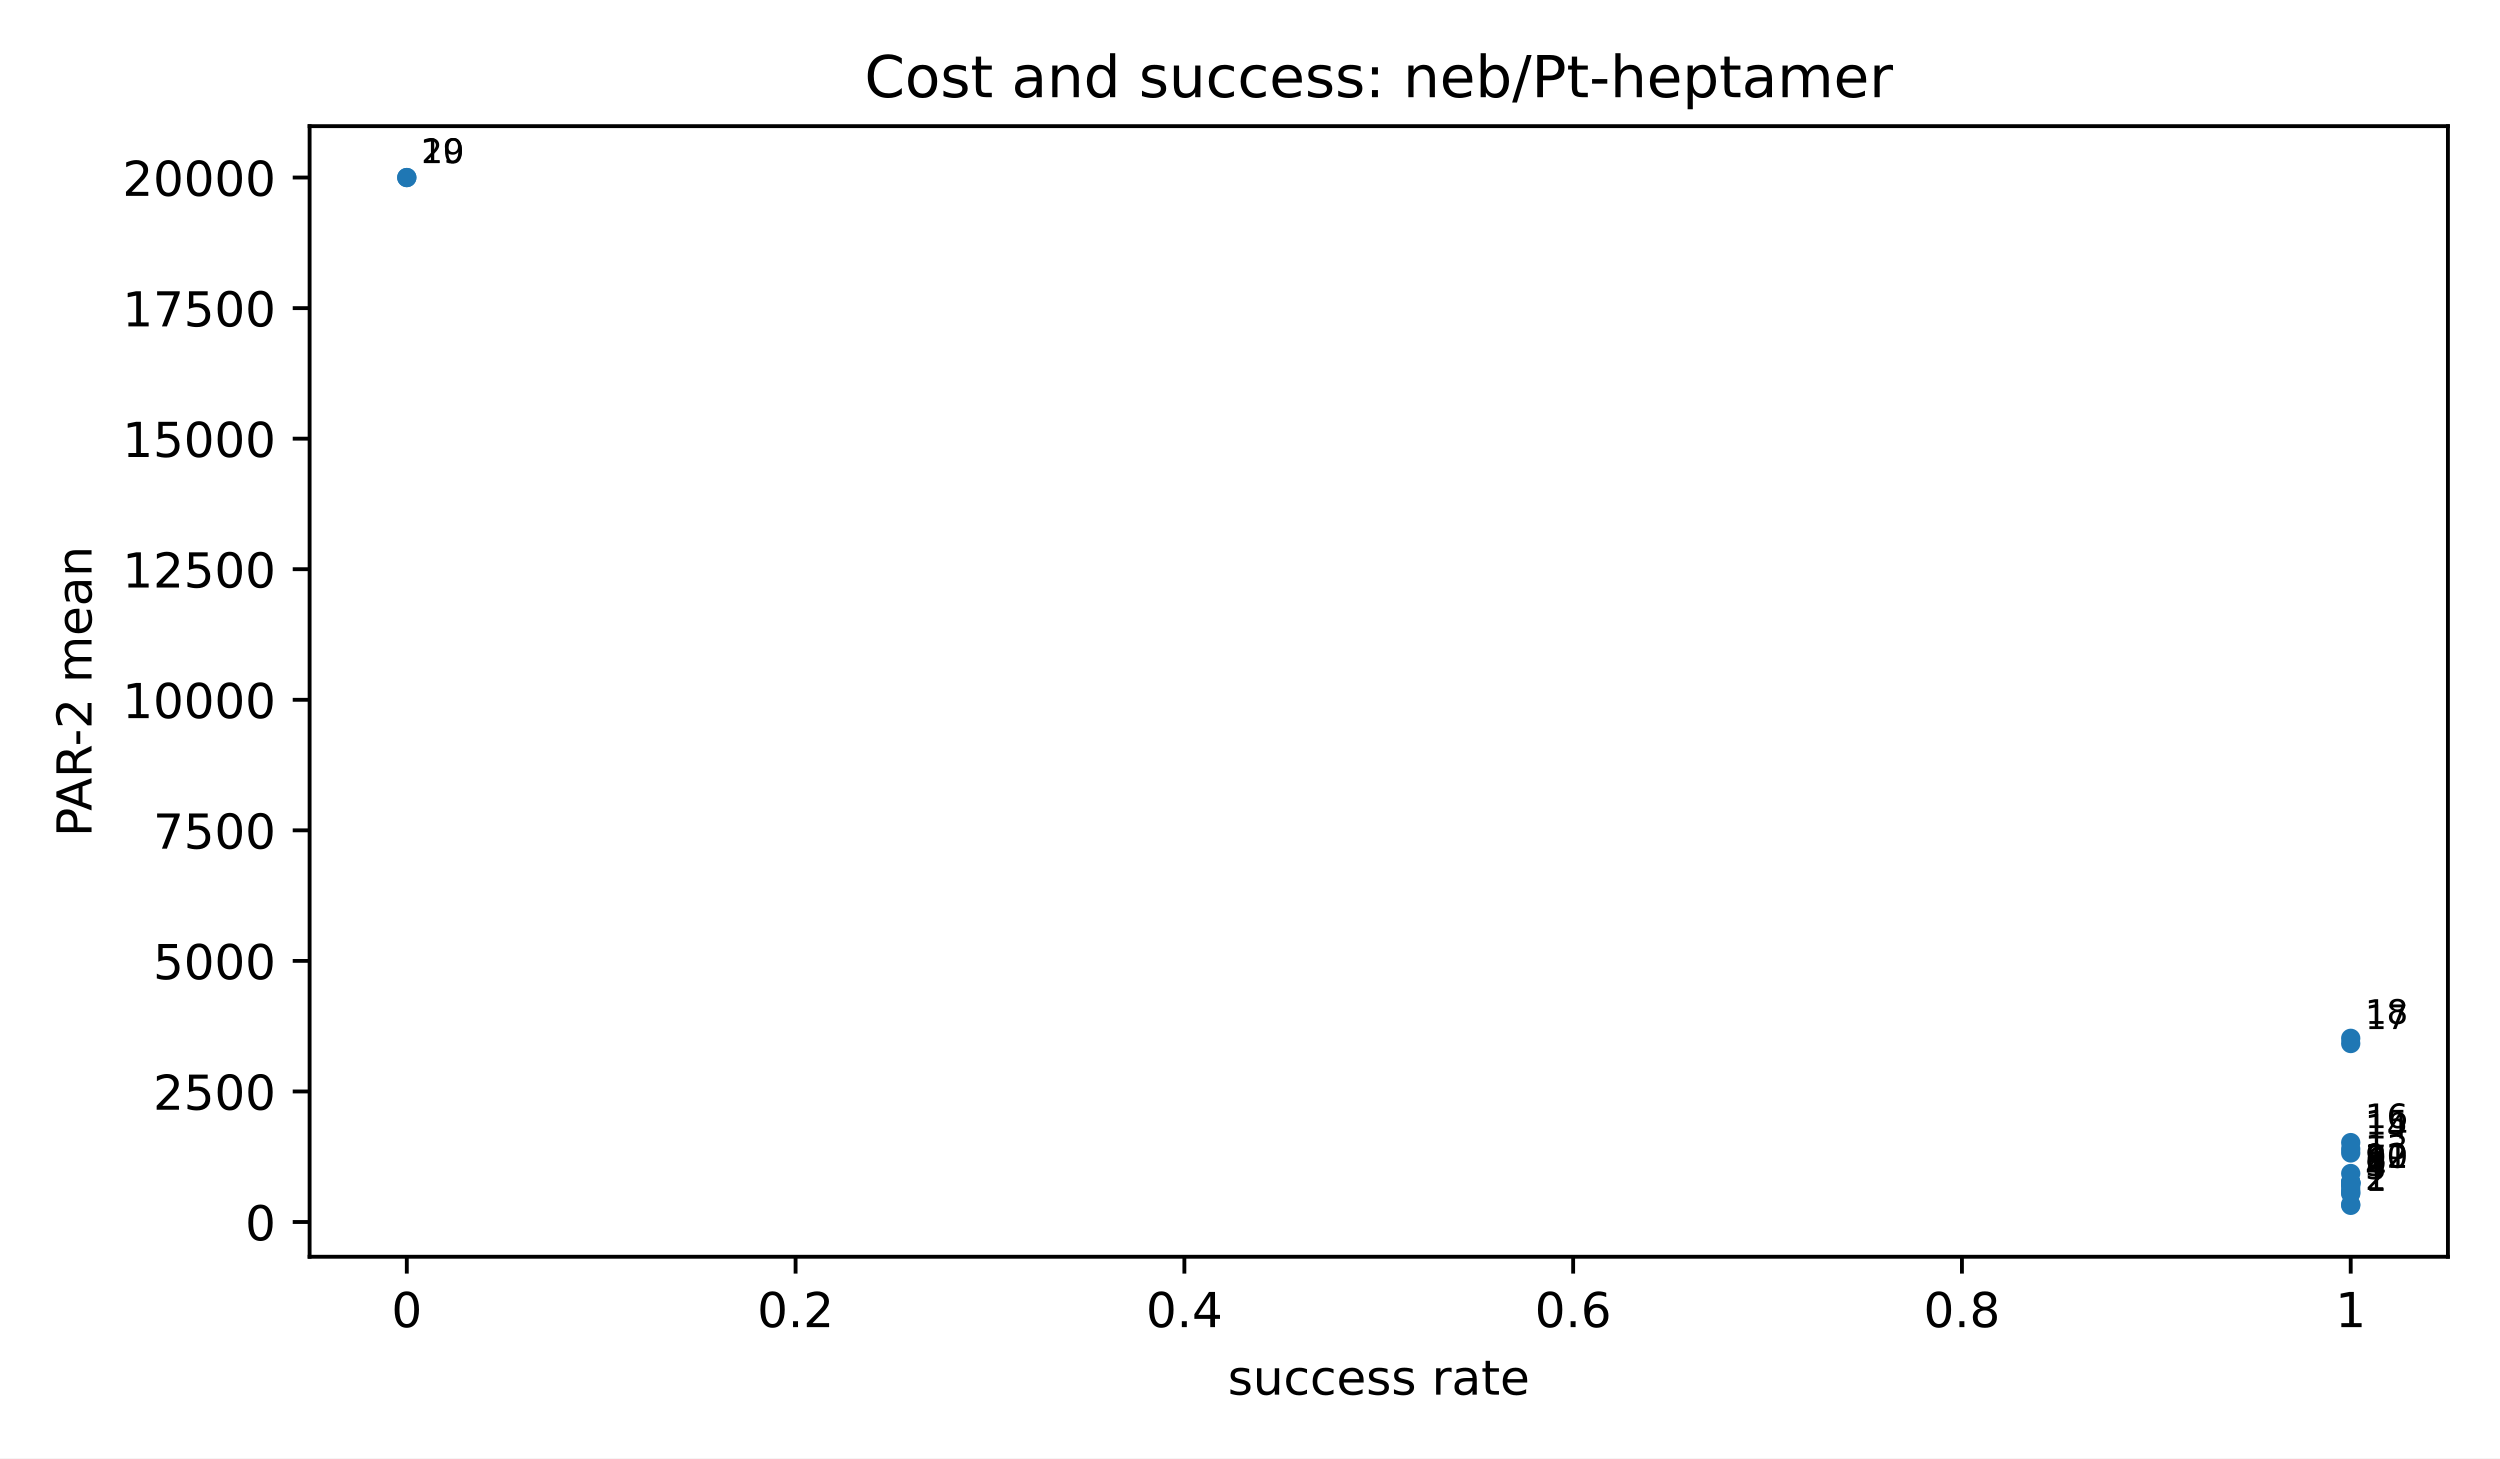
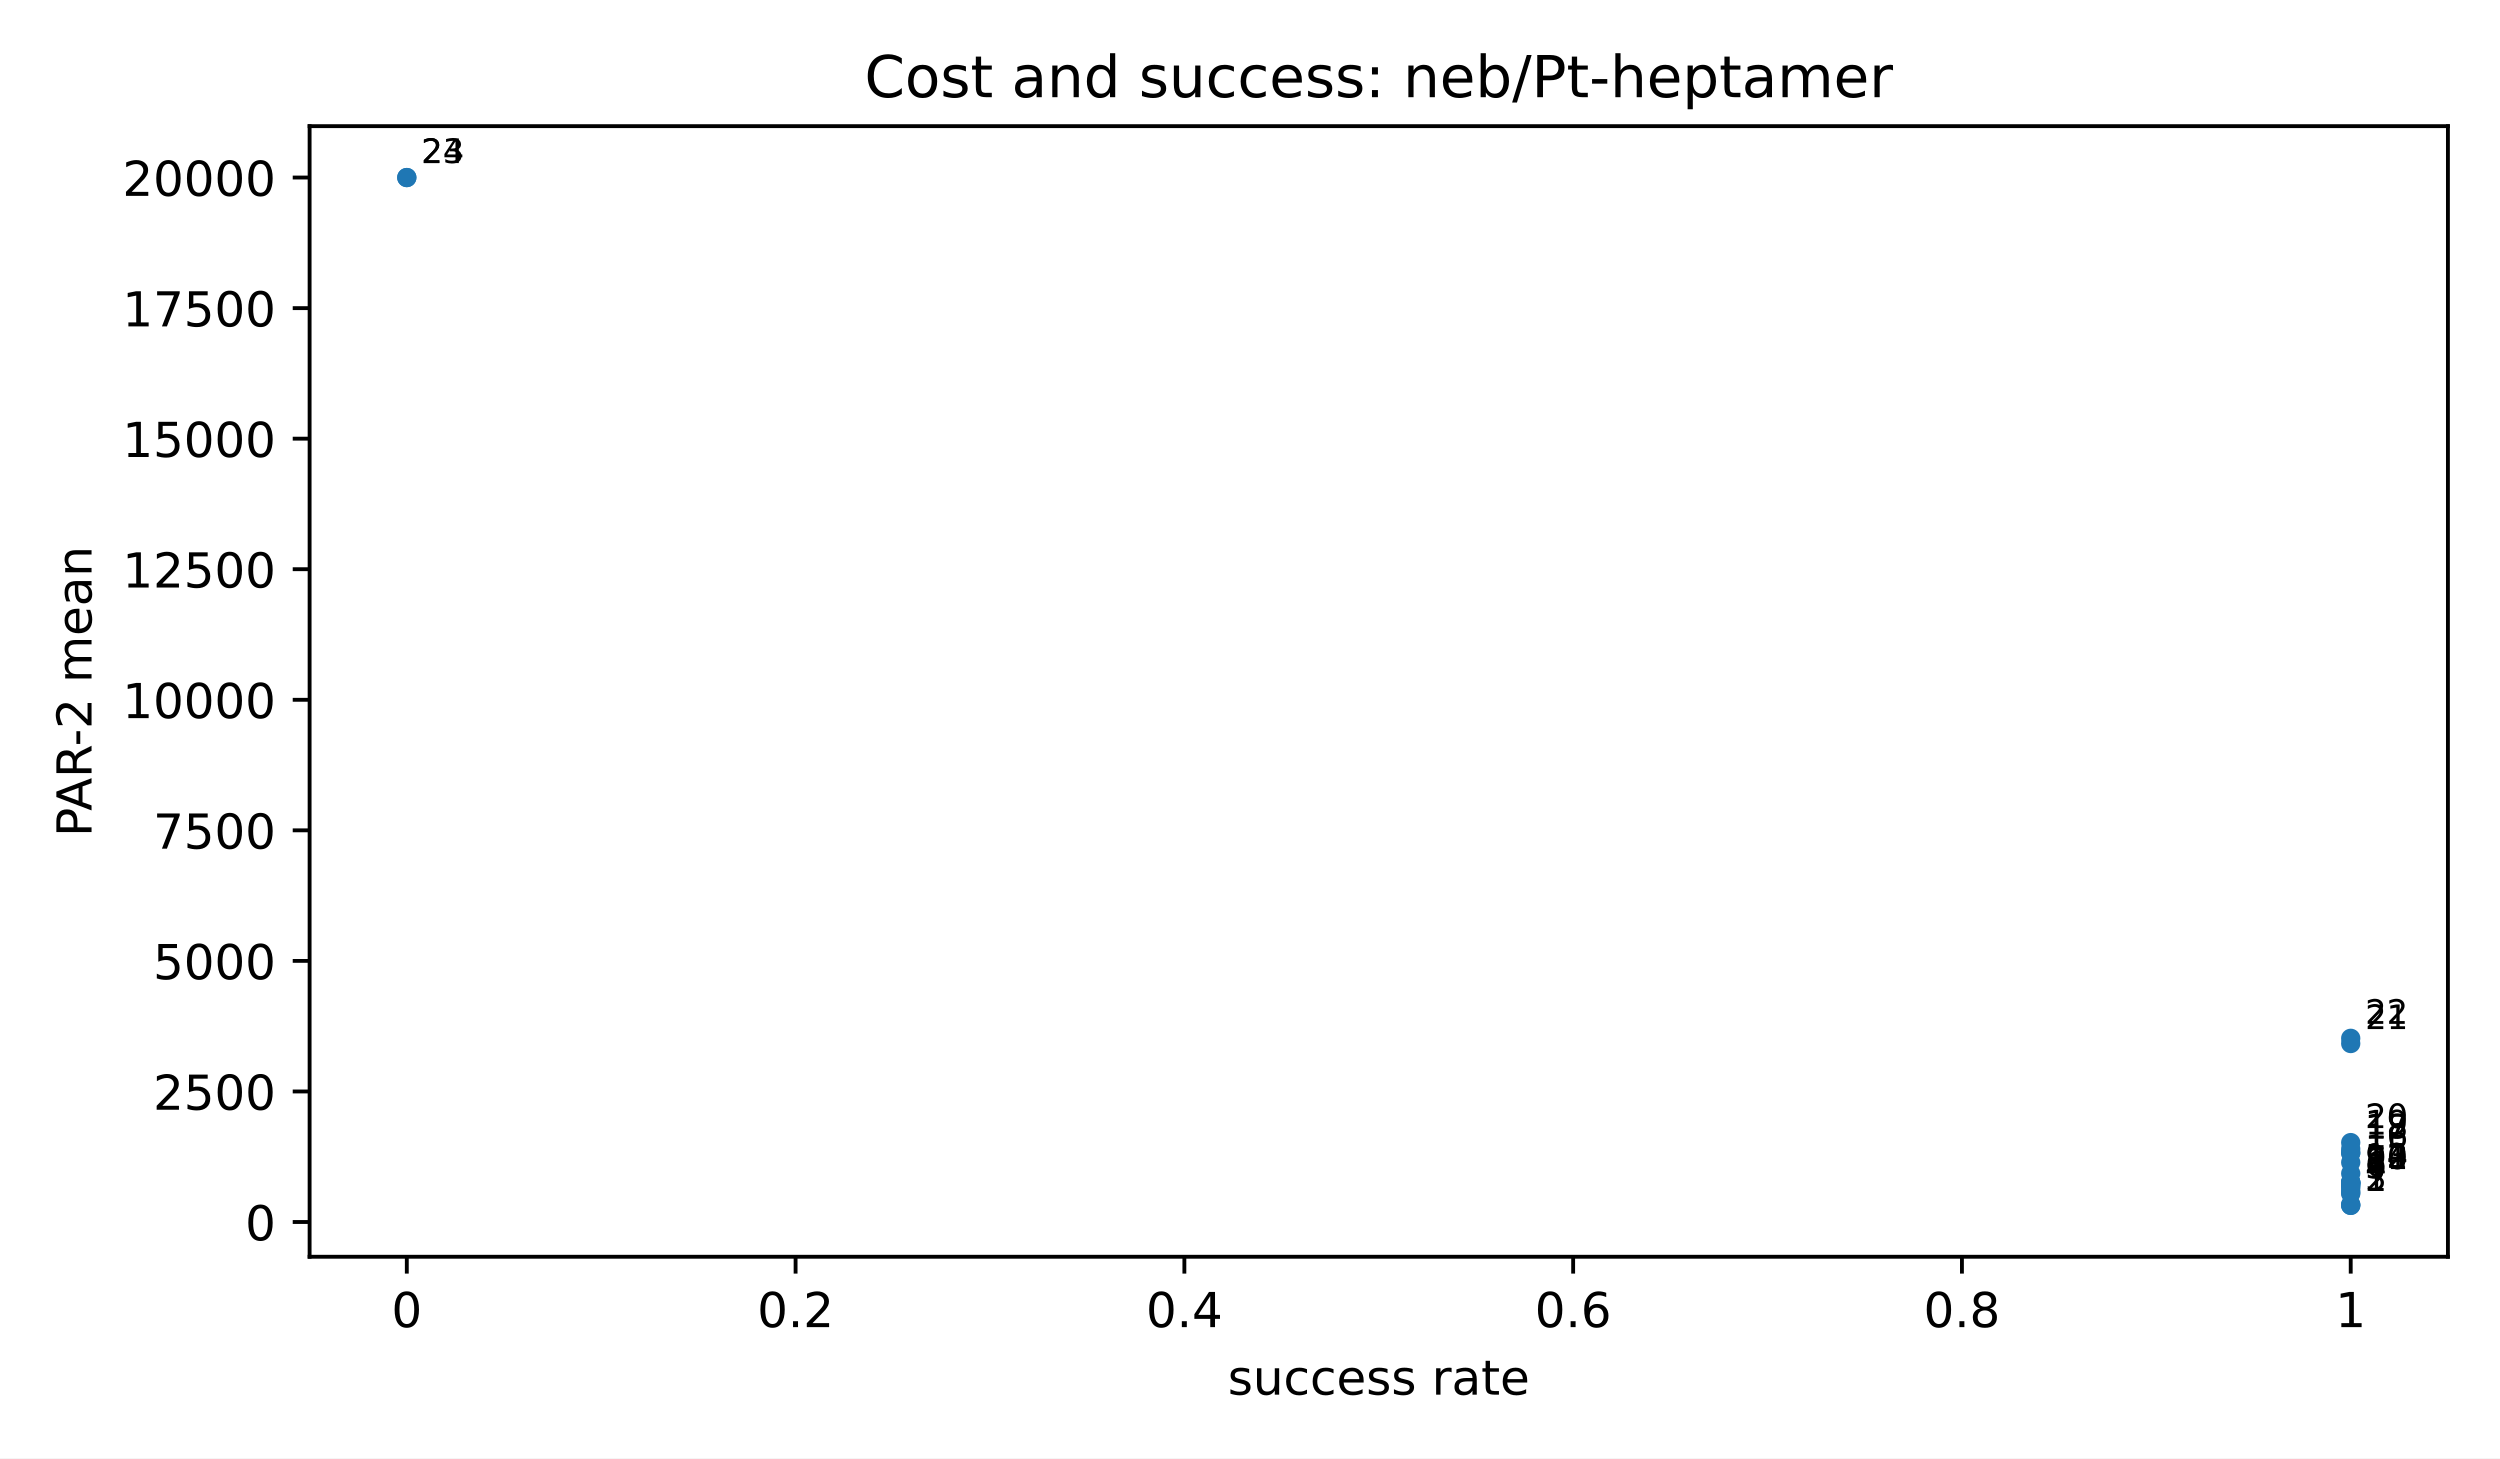
<svg xmlns="http://www.w3.org/2000/svg" xmlns:xlink="http://www.w3.org/1999/xlink" width="518.4pt" height="302.4pt" viewBox="0 0 518.4 302.4" version="1.1">
  <defs>
    <style type="text/css">*{stroke-linejoin: round; stroke-linecap: butt}</style>
  </defs>
  <g id="figure_1">
    <g id="patch_1">
      <path d="M 0 302.4  L 518.4 302.4  L 518.4 0  L 0 0  z " style="fill: #ffffff" />
    </g>
    <g id="axes_1">
      <g id="patch_2">
        <path d="M 64.2 260.6  L 507.6 260.6  L 507.6 26.16  L 64.2 26.16  z " style="fill: #ffffff" />
      </g>
      <g id="PathCollection_1">
        <defs>
          <path id="m2d8934182f" d="M 0 2  C 0.53 2 1.039 1.789 1.414 1.414  C 1.789 1.039 2 0.53 2 0  C 2 -0.53 1.789 -1.039 1.414 -1.414  C 1.039 -1.789 0.53 -2 0 -2  C -0.53 -2 -1.039 -1.789 -1.414 -1.414  C -1.789 -1.039 -2 -0.53 -2 0  C -2 0.53 -1.789 1.039 -1.414 1.414  C -1.039 1.789 -0.53 2 0 2  z " />
        </defs>
        <g clip-path="url(#p3300185fd4)">
          <use xlink:href="#m2d8934182f" x="487.445" y="249.944" style="fill: #1f77b4" />
+           <use xlink:href="#m2d8934182f" x="487.445" y="249.937" style="fill: #1f77b4" />
          <use xlink:href="#m2d8934182f" x="487.445" y="249.75" style="fill: #1f77b4" />
          <use xlink:href="#m2d8934182f" x="487.445" y="247.511" style="fill: #1f77b4" />
          <use xlink:href="#m2d8934182f" x="487.445" y="247.317" style="fill: #1f77b4" />
          <use xlink:href="#m2d8934182f" x="487.445" y="246.825" style="fill: #1f77b4" />
+           <use xlink:href="#m2d8934182f" x="487.445" y="246.045" style="fill: #1f77b4" />
          <use xlink:href="#m2d8934182f" x="487.445" y="246.045" style="fill: #1f77b4" />
          <use xlink:href="#m2d8934182f" x="487.445" y="245.465" style="fill: #1f77b4" />
          <use xlink:href="#m2d8934182f" x="487.445" y="245.432" style="fill: #1f77b4" />
          <use xlink:href="#m2d8934182f" x="487.445" y="245.419" style="fill: #1f77b4" />
          <use xlink:href="#m2d8934182f" x="487.445" y="245.171" style="fill: #1f77b4" />
          <use xlink:href="#m2d8934182f" x="487.445" y="245.159" style="fill: #1f77b4" />
          <use xlink:href="#m2d8934182f" x="487.445" y="245.139" style="fill: #1f77b4" />
          <use xlink:href="#m2d8934182f" x="487.445" y="243.333" style="fill: #1f77b4" />
+           <use xlink:href="#m2d8934182f" x="487.445" y="241.04" style="fill: #1f77b4" />
+           <use xlink:href="#m2d8934182f" x="487.445" y="239.081" style="fill: #1f77b4" />
          <use xlink:href="#m2d8934182f" x="487.445" y="239.081" style="fill: #1f77b4" />
          <use xlink:href="#m2d8934182f" x="487.445" y="238.253" style="fill: #1f77b4" />
          <use xlink:href="#m2d8934182f" x="487.445" y="236.925" style="fill: #1f77b4" />
          <use xlink:href="#m2d8934182f" x="487.445" y="216.387" style="fill: #1f77b4" />
          <use xlink:href="#m2d8934182f" x="487.445" y="215.304" style="fill: #1f77b4" />
          <use xlink:href="#m2d8934182f" x="84.355" y="36.816" style="fill: #1f77b4" />
          <use xlink:href="#m2d8934182f" x="84.355" y="36.816" style="fill: #1f77b4" />
        </g>
      </g>
      <g id="matplotlib.axis_1">
        <g id="xtick_1">
          <g id="line2d_1">
            <defs>
              <path id="m8ea4d47d77" d="M 0 0  L 0 3.5  " style="stroke: #000000; stroke-width: 0.8" />
            </defs>
            <g>
              <use xlink:href="#m8ea4d47d77" x="84.355" y="260.6" style="stroke: #000000; stroke-width: 0.8" />
            </g>
          </g>
          <g id="text_1">
            <text style="font-size: 10px; font-family: 'DejaVu Sans', 'Bitstream Vera Sans', 'Computer Modern Sans Serif', 'Lucida Grande', 'Verdana', 'Geneva', 'Lucid', 'Arial', 'Helvetica', 'Avant Garde', sans-serif; text-anchor: middle" x="84.355" y="275.198" transform="rotate(-0 84.35455 275.1977)">0</text>
          </g>
        </g>
        <g id="xtick_2">
          <g id="line2d_2">
            <g>
              <use xlink:href="#m8ea4d47d77" x="164.973" y="260.6" style="stroke: #000000; stroke-width: 0.8" />
            </g>
          </g>
          <g id="text_2">
            <text style="font-size: 10px; font-family: 'DejaVu Sans', 'Bitstream Vera Sans', 'Computer Modern Sans Serif', 'Lucida Grande', 'Verdana', 'Geneva', 'Lucid', 'Arial', 'Helvetica', 'Avant Garde', sans-serif; text-anchor: middle" x="164.973" y="275.198" transform="rotate(-0 164.9727 275.1977)">0.2</text>
          </g>
        </g>
        <g id="xtick_3">
          <g id="line2d_3">
            <g>
              <use xlink:href="#m8ea4d47d77" x="245.591" y="260.6" style="stroke: #000000; stroke-width: 0.8" />
            </g>
          </g>
          <g id="text_3">
            <text style="font-size: 10px; font-family: 'DejaVu Sans', 'Bitstream Vera Sans', 'Computer Modern Sans Serif', 'Lucida Grande', 'Verdana', 'Geneva', 'Lucid', 'Arial', 'Helvetica', 'Avant Garde', sans-serif; text-anchor: middle" x="245.591" y="275.198" transform="rotate(-0 245.5909 275.1977)">0.4</text>
          </g>
        </g>
        <g id="xtick_4">
          <g id="line2d_4">
            <g>
              <use xlink:href="#m8ea4d47d77" x="326.209" y="260.6" style="stroke: #000000; stroke-width: 0.8" />
            </g>
          </g>
          <g id="text_4">
            <text style="font-size: 10px; font-family: 'DejaVu Sans', 'Bitstream Vera Sans', 'Computer Modern Sans Serif', 'Lucida Grande', 'Verdana', 'Geneva', 'Lucid', 'Arial', 'Helvetica', 'Avant Garde', sans-serif; text-anchor: middle" x="326.209" y="275.198" transform="rotate(-0 326.2091 275.1977)">0.6</text>
          </g>
        </g>
        <g id="xtick_5">
          <g id="line2d_5">
            <g>
              <use xlink:href="#m8ea4d47d77" x="406.827" y="260.6" style="stroke: #000000; stroke-width: 0.8" />
            </g>
          </g>
          <g id="text_5">
            <text style="font-size: 10px; font-family: 'DejaVu Sans', 'Bitstream Vera Sans', 'Computer Modern Sans Serif', 'Lucida Grande', 'Verdana', 'Geneva', 'Lucid', 'Arial', 'Helvetica', 'Avant Garde', sans-serif; text-anchor: middle" x="406.827" y="275.198" transform="rotate(-0 406.8273 275.1977)">0.8</text>
          </g>
        </g>
        <g id="xtick_6">
          <g id="line2d_6">
            <g>
              <use xlink:href="#m8ea4d47d77" x="487.445" y="260.6" style="stroke: #000000; stroke-width: 0.8" />
            </g>
          </g>
          <g id="text_6">
            <text style="font-size: 10px; font-family: 'DejaVu Sans', 'Bitstream Vera Sans', 'Computer Modern Sans Serif', 'Lucida Grande', 'Verdana', 'Geneva', 'Lucid', 'Arial', 'Helvetica', 'Avant Garde', sans-serif; text-anchor: middle" x="487.445" y="275.198" transform="rotate(-0 487.4455 275.1977)">1</text>
          </g>
        </g>
        <g id="text_7">
          <text style="font-size: 10px; font-family: 'DejaVu Sans', 'Bitstream Vera Sans', 'Computer Modern Sans Serif', 'Lucida Grande', 'Verdana', 'Geneva', 'Lucid', 'Arial', 'Helvetica', 'Avant Garde', sans-serif; text-anchor: middle" x="285.9" y="289.198" transform="rotate(-0 285.9 289.1977)">success rate</text>
        </g>
      </g>
      <g id="matplotlib.axis_2">
        <g id="ytick_1">
          <g id="line2d_7">
            <defs>
              <path id="md659df78fa" d="M 0 0  L -3.5 0  " style="stroke: #000000; stroke-width: 0.8" />
            </defs>
            <g>
              <use xlink:href="#md659df78fa" x="64.2" y="253.397" style="stroke: #000000; stroke-width: 0.8" />
            </g>
          </g>
          <g id="text_8">
            <text style="font-size: 10px; font-family: 'DejaVu Sans', 'Bitstream Vera Sans', 'Computer Modern Sans Serif', 'Lucida Grande', 'Verdana', 'Geneva', 'Lucid', 'Arial', 'Helvetica', 'Avant Garde', sans-serif; text-anchor: end" x="57.2" y="257.196" transform="rotate(-0 57.2 257.1961)">0</text>
          </g>
        </g>
        <g id="ytick_2">
          <g id="line2d_8">
            <g>
              <use xlink:href="#md659df78fa" x="64.2" y="226.325" style="stroke: #000000; stroke-width: 0.8" />
            </g>
          </g>
          <g id="text_9">
            <text style="font-size: 10px; font-family: 'DejaVu Sans', 'Bitstream Vera Sans', 'Computer Modern Sans Serif', 'Lucida Grande', 'Verdana', 'Geneva', 'Lucid', 'Arial', 'Helvetica', 'Avant Garde', sans-serif; text-anchor: end" x="57.2" y="230.123" transform="rotate(-0 57.2 230.1235)">2500</text>
          </g>
        </g>
        <g id="ytick_3">
          <g id="line2d_9">
            <g>
              <use xlink:href="#md659df78fa" x="64.2" y="199.252" style="stroke: #000000; stroke-width: 0.8" />
            </g>
          </g>
          <g id="text_10">
            <text style="font-size: 10px; font-family: 'DejaVu Sans', 'Bitstream Vera Sans', 'Computer Modern Sans Serif', 'Lucida Grande', 'Verdana', 'Geneva', 'Lucid', 'Arial', 'Helvetica', 'Avant Garde', sans-serif; text-anchor: end" x="57.2" y="203.051" transform="rotate(-0 57.2 203.0509)">5000</text>
          </g>
        </g>
        <g id="ytick_4">
          <g id="line2d_10">
            <g>
              <use xlink:href="#md659df78fa" x="64.2" y="172.179" style="stroke: #000000; stroke-width: 0.8" />
            </g>
          </g>
          <g id="text_11">
            <text style="font-size: 10px; font-family: 'DejaVu Sans', 'Bitstream Vera Sans', 'Computer Modern Sans Serif', 'Lucida Grande', 'Verdana', 'Geneva', 'Lucid', 'Arial', 'Helvetica', 'Avant Garde', sans-serif; text-anchor: end" x="57.2" y="175.978" transform="rotate(-0 57.2 175.9783)">7500</text>
          </g>
        </g>
        <g id="ytick_5">
          <g id="line2d_11">
            <g>
              <use xlink:href="#md659df78fa" x="64.2" y="145.107" style="stroke: #000000; stroke-width: 0.8" />
            </g>
          </g>
          <g id="text_12">
            <text style="font-size: 10px; font-family: 'DejaVu Sans', 'Bitstream Vera Sans', 'Computer Modern Sans Serif', 'Lucida Grande', 'Verdana', 'Geneva', 'Lucid', 'Arial', 'Helvetica', 'Avant Garde', sans-serif; text-anchor: end" x="57.2" y="148.906" transform="rotate(-0 57.2 148.9056)">10000</text>
          </g>
        </g>
        <g id="ytick_6">
          <g id="line2d_12">
            <g>
              <use xlink:href="#md659df78fa" x="64.2" y="118.034" style="stroke: #000000; stroke-width: 0.8" />
            </g>
          </g>
          <g id="text_13">
            <text style="font-size: 10px; font-family: 'DejaVu Sans', 'Bitstream Vera Sans', 'Computer Modern Sans Serif', 'Lucida Grande', 'Verdana', 'Geneva', 'Lucid', 'Arial', 'Helvetica', 'Avant Garde', sans-serif; text-anchor: end" x="57.2" y="121.833" transform="rotate(-0 57.2 121.833)">12500</text>
          </g>
        </g>
        <g id="ytick_7">
          <g id="line2d_13">
            <g>
              <use xlink:href="#md659df78fa" x="64.2" y="90.962" style="stroke: #000000; stroke-width: 0.8" />
            </g>
          </g>
          <g id="text_14">
            <text style="font-size: 10px; font-family: 'DejaVu Sans', 'Bitstream Vera Sans', 'Computer Modern Sans Serif', 'Lucida Grande', 'Verdana', 'Geneva', 'Lucid', 'Arial', 'Helvetica', 'Avant Garde', sans-serif; text-anchor: end" x="57.2" y="94.76" transform="rotate(-0 57.2 94.76042)">15000</text>
          </g>
        </g>
        <g id="ytick_8">
          <g id="line2d_14">
            <g>
              <use xlink:href="#md659df78fa" x="64.2" y="63.889" style="stroke: #000000; stroke-width: 0.8" />
            </g>
          </g>
          <g id="text_15">
            <text style="font-size: 10px; font-family: 'DejaVu Sans', 'Bitstream Vera Sans', 'Computer Modern Sans Serif', 'Lucida Grande', 'Verdana', 'Geneva', 'Lucid', 'Arial', 'Helvetica', 'Avant Garde', sans-serif; text-anchor: end" x="57.2" y="67.688" transform="rotate(-0 57.2 67.6878)">17500</text>
          </g>
        </g>
        <g id="ytick_9">
          <g id="line2d_15">
            <g>
              <use xlink:href="#md659df78fa" x="64.2" y="36.816" style="stroke: #000000; stroke-width: 0.8" />
            </g>
          </g>
          <g id="text_16">
            <text style="font-size: 10px; font-family: 'DejaVu Sans', 'Bitstream Vera Sans', 'Computer Modern Sans Serif', 'Lucida Grande', 'Verdana', 'Geneva', 'Lucid', 'Arial', 'Helvetica', 'Avant Garde', sans-serif; text-anchor: end" x="57.2" y="40.615" transform="rotate(-0 57.2 40.61519)">20000</text>
          </g>
        </g>
        <g id="text_17">
          <text style="font-size: 10px; font-family: 'DejaVu Sans', 'Bitstream Vera Sans', 'Computer Modern Sans Serif', 'Lucida Grande', 'Verdana', 'Geneva', 'Lucid', 'Arial', 'Helvetica', 'Avant Garde', sans-serif; text-anchor: middle" x="18.985" y="143.38" transform="rotate(-90 18.98516 143.38)">PAR-2 mean</text>
        </g>
      </g>
      <g id="patch_3">
        <path d="M 64.2 260.6  L 64.2 26.16  " style="fill: none; stroke: #000000; stroke-width: 0.8; stroke-linejoin: miter; stroke-linecap: square" />
      </g>
      <g id="patch_4">
        <path d="M 507.6 260.6  L 507.6 26.16  " style="fill: none; stroke: #000000; stroke-width: 0.8; stroke-linejoin: miter; stroke-linecap: square" />
      </g>
      <g id="patch_5">
        <path d="M 64.2 260.6  L 507.6 260.6  " style="fill: none; stroke: #000000; stroke-width: 0.8; stroke-linejoin: miter; stroke-linecap: square" />
      </g>
      <g id="patch_6">
        <path d="M 64.2 26.16  L 507.6 26.16  " style="fill: none; stroke: #000000; stroke-width: 0.8; stroke-linejoin: miter; stroke-linecap: square" />
      </g>
      <g id="text_18">
        <text style="font-size: 7px; font-family: 'DejaVu Sans', 'Bitstream Vera Sans', 'Computer Modern Sans Serif', 'Lucida Grande', 'Verdana', 'Geneva', 'Lucid', 'Arial', 'Helvetica', 'Avant Garde', sans-serif; text-anchor: start" x="490.445" y="246.944" transform="rotate(-0 490.4455 246.9436)">1</text>
      </g>
      <g id="text_19">
-         <text style="font-size: 7px; font-family: 'DejaVu Sans', 'Bitstream Vera Sans', 'Computer Modern Sans Serif', 'Lucida Grande', 'Verdana', 'Geneva', 'Lucid', 'Arial', 'Helvetica', 'Avant Garde', sans-serif; text-anchor: start" x="490.445" y="246.75" transform="rotate(-0 490.4455 246.7504)">2</text>
+         <text style="font-size: 7px; font-family: 'DejaVu Sans', 'Bitstream Vera Sans', 'Computer Modern Sans Serif', 'Lucida Grande', 'Verdana', 'Geneva', 'Lucid', 'Arial', 'Helvetica', 'Avant Garde', sans-serif; text-anchor: start" x="490.445" y="246.937" transform="rotate(-0 490.4455 246.937)">2</text>
      </g>
      <g id="text_20">
-         <text style="font-size: 7px; font-family: 'DejaVu Sans', 'Bitstream Vera Sans', 'Computer Modern Sans Serif', 'Lucida Grande', 'Verdana', 'Geneva', 'Lucid', 'Arial', 'Helvetica', 'Avant Garde', sans-serif; text-anchor: start" x="490.445" y="244.511" transform="rotate(-0 490.4455 244.5113)">3</text>
+         <text style="font-size: 7px; font-family: 'DejaVu Sans', 'Bitstream Vera Sans', 'Computer Modern Sans Serif', 'Lucida Grande', 'Verdana', 'Geneva', 'Lucid', 'Arial', 'Helvetica', 'Avant Garde', sans-serif; text-anchor: start" x="490.445" y="246.75" transform="rotate(-0 490.4455 246.7504)">3</text>
      </g>
      <g id="text_21">
-         <text style="font-size: 7px; font-family: 'DejaVu Sans', 'Bitstream Vera Sans', 'Computer Modern Sans Serif', 'Lucida Grande', 'Verdana', 'Geneva', 'Lucid', 'Arial', 'Helvetica', 'Avant Garde', sans-serif; text-anchor: start" x="490.445" y="244.317" transform="rotate(-0 490.4455 244.3172)">4</text>
+         <text style="font-size: 7px; font-family: 'DejaVu Sans', 'Bitstream Vera Sans', 'Computer Modern Sans Serif', 'Lucida Grande', 'Verdana', 'Geneva', 'Lucid', 'Arial', 'Helvetica', 'Avant Garde', sans-serif; text-anchor: start" x="490.445" y="244.511" transform="rotate(-0 490.4455 244.5113)">4</text>
      </g>
      <g id="text_22">
-         <text style="font-size: 7px; font-family: 'DejaVu Sans', 'Bitstream Vera Sans', 'Computer Modern Sans Serif', 'Lucida Grande', 'Verdana', 'Geneva', 'Lucid', 'Arial', 'Helvetica', 'Avant Garde', sans-serif; text-anchor: start" x="490.445" y="243.825" transform="rotate(-0 490.4455 243.8249)">5</text>
+         <text style="font-size: 7px; font-family: 'DejaVu Sans', 'Bitstream Vera Sans', 'Computer Modern Sans Serif', 'Lucida Grande', 'Verdana', 'Geneva', 'Lucid', 'Arial', 'Helvetica', 'Avant Garde', sans-serif; text-anchor: start" x="490.445" y="244.317" transform="rotate(-0 490.4455 244.3172)">5</text>
      </g>
      <g id="text_23">
-         <text style="font-size: 7px; font-family: 'DejaVu Sans', 'Bitstream Vera Sans', 'Computer Modern Sans Serif', 'Lucida Grande', 'Verdana', 'Geneva', 'Lucid', 'Arial', 'Helvetica', 'Avant Garde', sans-serif; text-anchor: start" x="490.445" y="243.045" transform="rotate(-0 490.4455 243.0452)">6</text>
+         <text style="font-size: 7px; font-family: 'DejaVu Sans', 'Bitstream Vera Sans', 'Computer Modern Sans Serif', 'Lucida Grande', 'Verdana', 'Geneva', 'Lucid', 'Arial', 'Helvetica', 'Avant Garde', sans-serif; text-anchor: start" x="490.445" y="243.825" transform="rotate(-0 490.4455 243.8249)">6</text>
      </g>
      <g id="text_24">
-         <text style="font-size: 7px; font-family: 'DejaVu Sans', 'Bitstream Vera Sans', 'Computer Modern Sans Serif', 'Lucida Grande', 'Verdana', 'Geneva', 'Lucid', 'Arial', 'Helvetica', 'Avant Garde', sans-serif; text-anchor: start" x="490.445" y="242.465" transform="rotate(-0 490.4455 242.4654)">7</text>
+         <text style="font-size: 7px; font-family: 'DejaVu Sans', 'Bitstream Vera Sans', 'Computer Modern Sans Serif', 'Lucida Grande', 'Verdana', 'Geneva', 'Lucid', 'Arial', 'Helvetica', 'Avant Garde', sans-serif; text-anchor: start" x="490.445" y="243.045" transform="rotate(-0 490.4455 243.0452)">7</text>
      </g>
      <g id="text_25">
-         <text style="font-size: 7px; font-family: 'DejaVu Sans', 'Bitstream Vera Sans', 'Computer Modern Sans Serif', 'Lucida Grande', 'Verdana', 'Geneva', 'Lucid', 'Arial', 'Helvetica', 'Avant Garde', sans-serif; text-anchor: start" x="490.445" y="242.432" transform="rotate(-0 490.4455 242.4321)">8</text>
+         <text style="font-size: 7px; font-family: 'DejaVu Sans', 'Bitstream Vera Sans', 'Computer Modern Sans Serif', 'Lucida Grande', 'Verdana', 'Geneva', 'Lucid', 'Arial', 'Helvetica', 'Avant Garde', sans-serif; text-anchor: start" x="490.445" y="243.045" transform="rotate(-0 490.4455 243.0452)">8</text>
      </g>
      <g id="text_26">
-         <text style="font-size: 7px; font-family: 'DejaVu Sans', 'Bitstream Vera Sans', 'Computer Modern Sans Serif', 'Lucida Grande', 'Verdana', 'Geneva', 'Lucid', 'Arial', 'Helvetica', 'Avant Garde', sans-serif; text-anchor: start" x="490.445" y="242.419" transform="rotate(-0 490.4455 242.4188)">9</text>
+         <text style="font-size: 7px; font-family: 'DejaVu Sans', 'Bitstream Vera Sans', 'Computer Modern Sans Serif', 'Lucida Grande', 'Verdana', 'Geneva', 'Lucid', 'Arial', 'Helvetica', 'Avant Garde', sans-serif; text-anchor: start" x="490.445" y="242.465" transform="rotate(-0 490.4455 242.4654)">9</text>
      </g>
      <g id="text_27">
-         <text style="font-size: 7px; font-family: 'DejaVu Sans', 'Bitstream Vera Sans', 'Computer Modern Sans Serif', 'Lucida Grande', 'Verdana', 'Geneva', 'Lucid', 'Arial', 'Helvetica', 'Avant Garde', sans-serif; text-anchor: start" x="490.445" y="242.171" transform="rotate(-0 490.4455 242.1705)">10</text>
+         <text style="font-size: 7px; font-family: 'DejaVu Sans', 'Bitstream Vera Sans', 'Computer Modern Sans Serif', 'Lucida Grande', 'Verdana', 'Geneva', 'Lucid', 'Arial', 'Helvetica', 'Avant Garde', sans-serif; text-anchor: start" x="490.445" y="242.432" transform="rotate(-0 490.4455 242.4321)">10</text>
      </g>
      <g id="text_28">
-         <text style="font-size: 7px; font-family: 'DejaVu Sans', 'Bitstream Vera Sans', 'Computer Modern Sans Serif', 'Lucida Grande', 'Verdana', 'Geneva', 'Lucid', 'Arial', 'Helvetica', 'Avant Garde', sans-serif; text-anchor: start" x="490.445" y="242.159" transform="rotate(-0 490.4455 242.1589)">11</text>
+         <text style="font-size: 7px; font-family: 'DejaVu Sans', 'Bitstream Vera Sans', 'Computer Modern Sans Serif', 'Lucida Grande', 'Verdana', 'Geneva', 'Lucid', 'Arial', 'Helvetica', 'Avant Garde', sans-serif; text-anchor: start" x="490.445" y="242.419" transform="rotate(-0 490.4455 242.4188)">11</text>
      </g>
      <g id="text_29">
-         <text style="font-size: 7px; font-family: 'DejaVu Sans', 'Bitstream Vera Sans', 'Computer Modern Sans Serif', 'Lucida Grande', 'Verdana', 'Geneva', 'Lucid', 'Arial', 'Helvetica', 'Avant Garde', sans-serif; text-anchor: start" x="490.445" y="242.139" transform="rotate(-0 490.4455 242.1389)">12</text>
+         <text style="font-size: 7px; font-family: 'DejaVu Sans', 'Bitstream Vera Sans', 'Computer Modern Sans Serif', 'Lucida Grande', 'Verdana', 'Geneva', 'Lucid', 'Arial', 'Helvetica', 'Avant Garde', sans-serif; text-anchor: start" x="490.445" y="242.171" transform="rotate(-0 490.4455 242.1705)">12</text>
      </g>
      <g id="text_30">
-         <text style="font-size: 7px; font-family: 'DejaVu Sans', 'Bitstream Vera Sans', 'Computer Modern Sans Serif', 'Lucida Grande', 'Verdana', 'Geneva', 'Lucid', 'Arial', 'Helvetica', 'Avant Garde', sans-serif; text-anchor: start" x="490.445" y="240.333" transform="rotate(-0 490.4455 240.3329)">13</text>
+         <text style="font-size: 7px; font-family: 'DejaVu Sans', 'Bitstream Vera Sans', 'Computer Modern Sans Serif', 'Lucida Grande', 'Verdana', 'Geneva', 'Lucid', 'Arial', 'Helvetica', 'Avant Garde', sans-serif; text-anchor: start" x="490.445" y="242.159" transform="rotate(-0 490.4455 242.1589)">13</text>
      </g>
      <g id="text_31">
-         <text style="font-size: 7px; font-family: 'DejaVu Sans', 'Bitstream Vera Sans', 'Computer Modern Sans Serif', 'Lucida Grande', 'Verdana', 'Geneva', 'Lucid', 'Arial', 'Helvetica', 'Avant Garde', sans-serif; text-anchor: start" x="490.445" y="236.081" transform="rotate(-0 490.4455 236.0813)">14</text>
+         <text style="font-size: 7px; font-family: 'DejaVu Sans', 'Bitstream Vera Sans', 'Computer Modern Sans Serif', 'Lucida Grande', 'Verdana', 'Geneva', 'Lucid', 'Arial', 'Helvetica', 'Avant Garde', sans-serif; text-anchor: start" x="490.445" y="242.139" transform="rotate(-0 490.4455 242.1389)">14</text>
      </g>
      <g id="text_32">
-         <text style="font-size: 7px; font-family: 'DejaVu Sans', 'Bitstream Vera Sans', 'Computer Modern Sans Serif', 'Lucida Grande', 'Verdana', 'Geneva', 'Lucid', 'Arial', 'Helvetica', 'Avant Garde', sans-serif; text-anchor: start" x="490.445" y="235.253" transform="rotate(-0 490.4455 235.2533)">15</text>
+         <text style="font-size: 7px; font-family: 'DejaVu Sans', 'Bitstream Vera Sans', 'Computer Modern Sans Serif', 'Lucida Grande', 'Verdana', 'Geneva', 'Lucid', 'Arial', 'Helvetica', 'Avant Garde', sans-serif; text-anchor: start" x="490.445" y="240.333" transform="rotate(-0 490.4455 240.3329)">15</text>
      </g>
      <g id="text_33">
-         <text style="font-size: 7px; font-family: 'DejaVu Sans', 'Bitstream Vera Sans', 'Computer Modern Sans Serif', 'Lucida Grande', 'Verdana', 'Geneva', 'Lucid', 'Arial', 'Helvetica', 'Avant Garde', sans-serif; text-anchor: start" x="490.445" y="233.925" transform="rotate(-0 490.4455 233.9246)">16</text>
+         <text style="font-size: 7px; font-family: 'DejaVu Sans', 'Bitstream Vera Sans', 'Computer Modern Sans Serif', 'Lucida Grande', 'Verdana', 'Geneva', 'Lucid', 'Arial', 'Helvetica', 'Avant Garde', sans-serif; text-anchor: start" x="490.445" y="238.04" transform="rotate(-0 490.4455 238.0405)">16</text>
      </g>
      <g id="text_34">
-         <text style="font-size: 7px; font-family: 'DejaVu Sans', 'Bitstream Vera Sans', 'Computer Modern Sans Serif', 'Lucida Grande', 'Verdana', 'Geneva', 'Lucid', 'Arial', 'Helvetica', 'Avant Garde', sans-serif; text-anchor: start" x="490.445" y="213.387" transform="rotate(-0 490.4455 213.3869)">17</text>
+         <text style="font-size: 7px; font-family: 'DejaVu Sans', 'Bitstream Vera Sans', 'Computer Modern Sans Serif', 'Lucida Grande', 'Verdana', 'Geneva', 'Lucid', 'Arial', 'Helvetica', 'Avant Garde', sans-serif; text-anchor: start" x="490.445" y="236.081" transform="rotate(-0 490.4455 236.0813)">17</text>
      </g>
      <g id="text_35">
-         <text style="font-size: 7px; font-family: 'DejaVu Sans', 'Bitstream Vera Sans', 'Computer Modern Sans Serif', 'Lucida Grande', 'Verdana', 'Geneva', 'Lucid', 'Arial', 'Helvetica', 'Avant Garde', sans-serif; text-anchor: start" x="490.445" y="212.304" transform="rotate(-0 490.4455 212.304)">18</text>
+         <text style="font-size: 7px; font-family: 'DejaVu Sans', 'Bitstream Vera Sans', 'Computer Modern Sans Serif', 'Lucida Grande', 'Verdana', 'Geneva', 'Lucid', 'Arial', 'Helvetica', 'Avant Garde', sans-serif; text-anchor: start" x="490.445" y="236.081" transform="rotate(-0 490.4455 236.0813)">18</text>
      </g>
      <g id="text_36">
-         <text style="font-size: 7px; font-family: 'DejaVu Sans', 'Bitstream Vera Sans', 'Computer Modern Sans Serif', 'Lucida Grande', 'Verdana', 'Geneva', 'Lucid', 'Arial', 'Helvetica', 'Avant Garde', sans-serif; text-anchor: start" x="87.355" y="33.816" transform="rotate(-0 87.35455 33.81636)">19</text>
+         <text style="font-size: 7px; font-family: 'DejaVu Sans', 'Bitstream Vera Sans', 'Computer Modern Sans Serif', 'Lucida Grande', 'Verdana', 'Geneva', 'Lucid', 'Arial', 'Helvetica', 'Avant Garde', sans-serif; text-anchor: start" x="490.445" y="235.253" transform="rotate(-0 490.4455 235.2533)">19</text>
      </g>
      <g id="text_37">
-         <text style="font-size: 7px; font-family: 'DejaVu Sans', 'Bitstream Vera Sans', 'Computer Modern Sans Serif', 'Lucida Grande', 'Verdana', 'Geneva', 'Lucid', 'Arial', 'Helvetica', 'Avant Garde', sans-serif; text-anchor: start" x="87.355" y="33.816" transform="rotate(-0 87.35455 33.81636)">20</text>
+         <text style="font-size: 7px; font-family: 'DejaVu Sans', 'Bitstream Vera Sans', 'Computer Modern Sans Serif', 'Lucida Grande', 'Verdana', 'Geneva', 'Lucid', 'Arial', 'Helvetica', 'Avant Garde', sans-serif; text-anchor: start" x="490.445" y="233.925" transform="rotate(-0 490.4455 233.9246)">20</text>
      </g>
      <g id="text_38">
+         <text style="font-size: 7px; font-family: 'DejaVu Sans', 'Bitstream Vera Sans', 'Computer Modern Sans Serif', 'Lucida Grande', 'Verdana', 'Geneva', 'Lucid', 'Arial', 'Helvetica', 'Avant Garde', sans-serif; text-anchor: start" x="490.445" y="213.387" transform="rotate(-0 490.4455 213.3869)">21</text>
+       </g>
+       <g id="text_39">
+         <text style="font-size: 7px; font-family: 'DejaVu Sans', 'Bitstream Vera Sans', 'Computer Modern Sans Serif', 'Lucida Grande', 'Verdana', 'Geneva', 'Lucid', 'Arial', 'Helvetica', 'Avant Garde', sans-serif; text-anchor: start" x="490.445" y="212.304" transform="rotate(-0 490.4455 212.304)">22</text>
+       </g>
+       <g id="text_40">
+         <text style="font-size: 7px; font-family: 'DejaVu Sans', 'Bitstream Vera Sans', 'Computer Modern Sans Serif', 'Lucida Grande', 'Verdana', 'Geneva', 'Lucid', 'Arial', 'Helvetica', 'Avant Garde', sans-serif; text-anchor: start" x="87.355" y="33.816" transform="rotate(-0 87.35455 33.81636)">23</text>
+       </g>
+       <g id="text_41">
+         <text style="font-size: 7px; font-family: 'DejaVu Sans', 'Bitstream Vera Sans', 'Computer Modern Sans Serif', 'Lucida Grande', 'Verdana', 'Geneva', 'Lucid', 'Arial', 'Helvetica', 'Avant Garde', sans-serif; text-anchor: start" x="87.355" y="33.816" transform="rotate(-0 87.35455 33.81636)">24</text>
+       </g>
+       <g id="text_42">
        <text style="font-size: 12px; font-family: 'DejaVu Sans', 'Bitstream Vera Sans', 'Computer Modern Sans Serif', 'Lucida Grande', 'Verdana', 'Geneva', 'Lucid', 'Arial', 'Helvetica', 'Avant Garde', sans-serif; text-anchor: middle" x="285.9" y="20.16" transform="rotate(-0 285.9 20.16)">Cost and success: neb/Pt-heptamer</text>
      </g>
    </g>
  </g>
  <defs>
    <clipPath id="p3300185fd4">
      <rect x="64.2" y="26.16" width="443.4" height="234.44" />
    </clipPath>
  </defs>
</svg>
